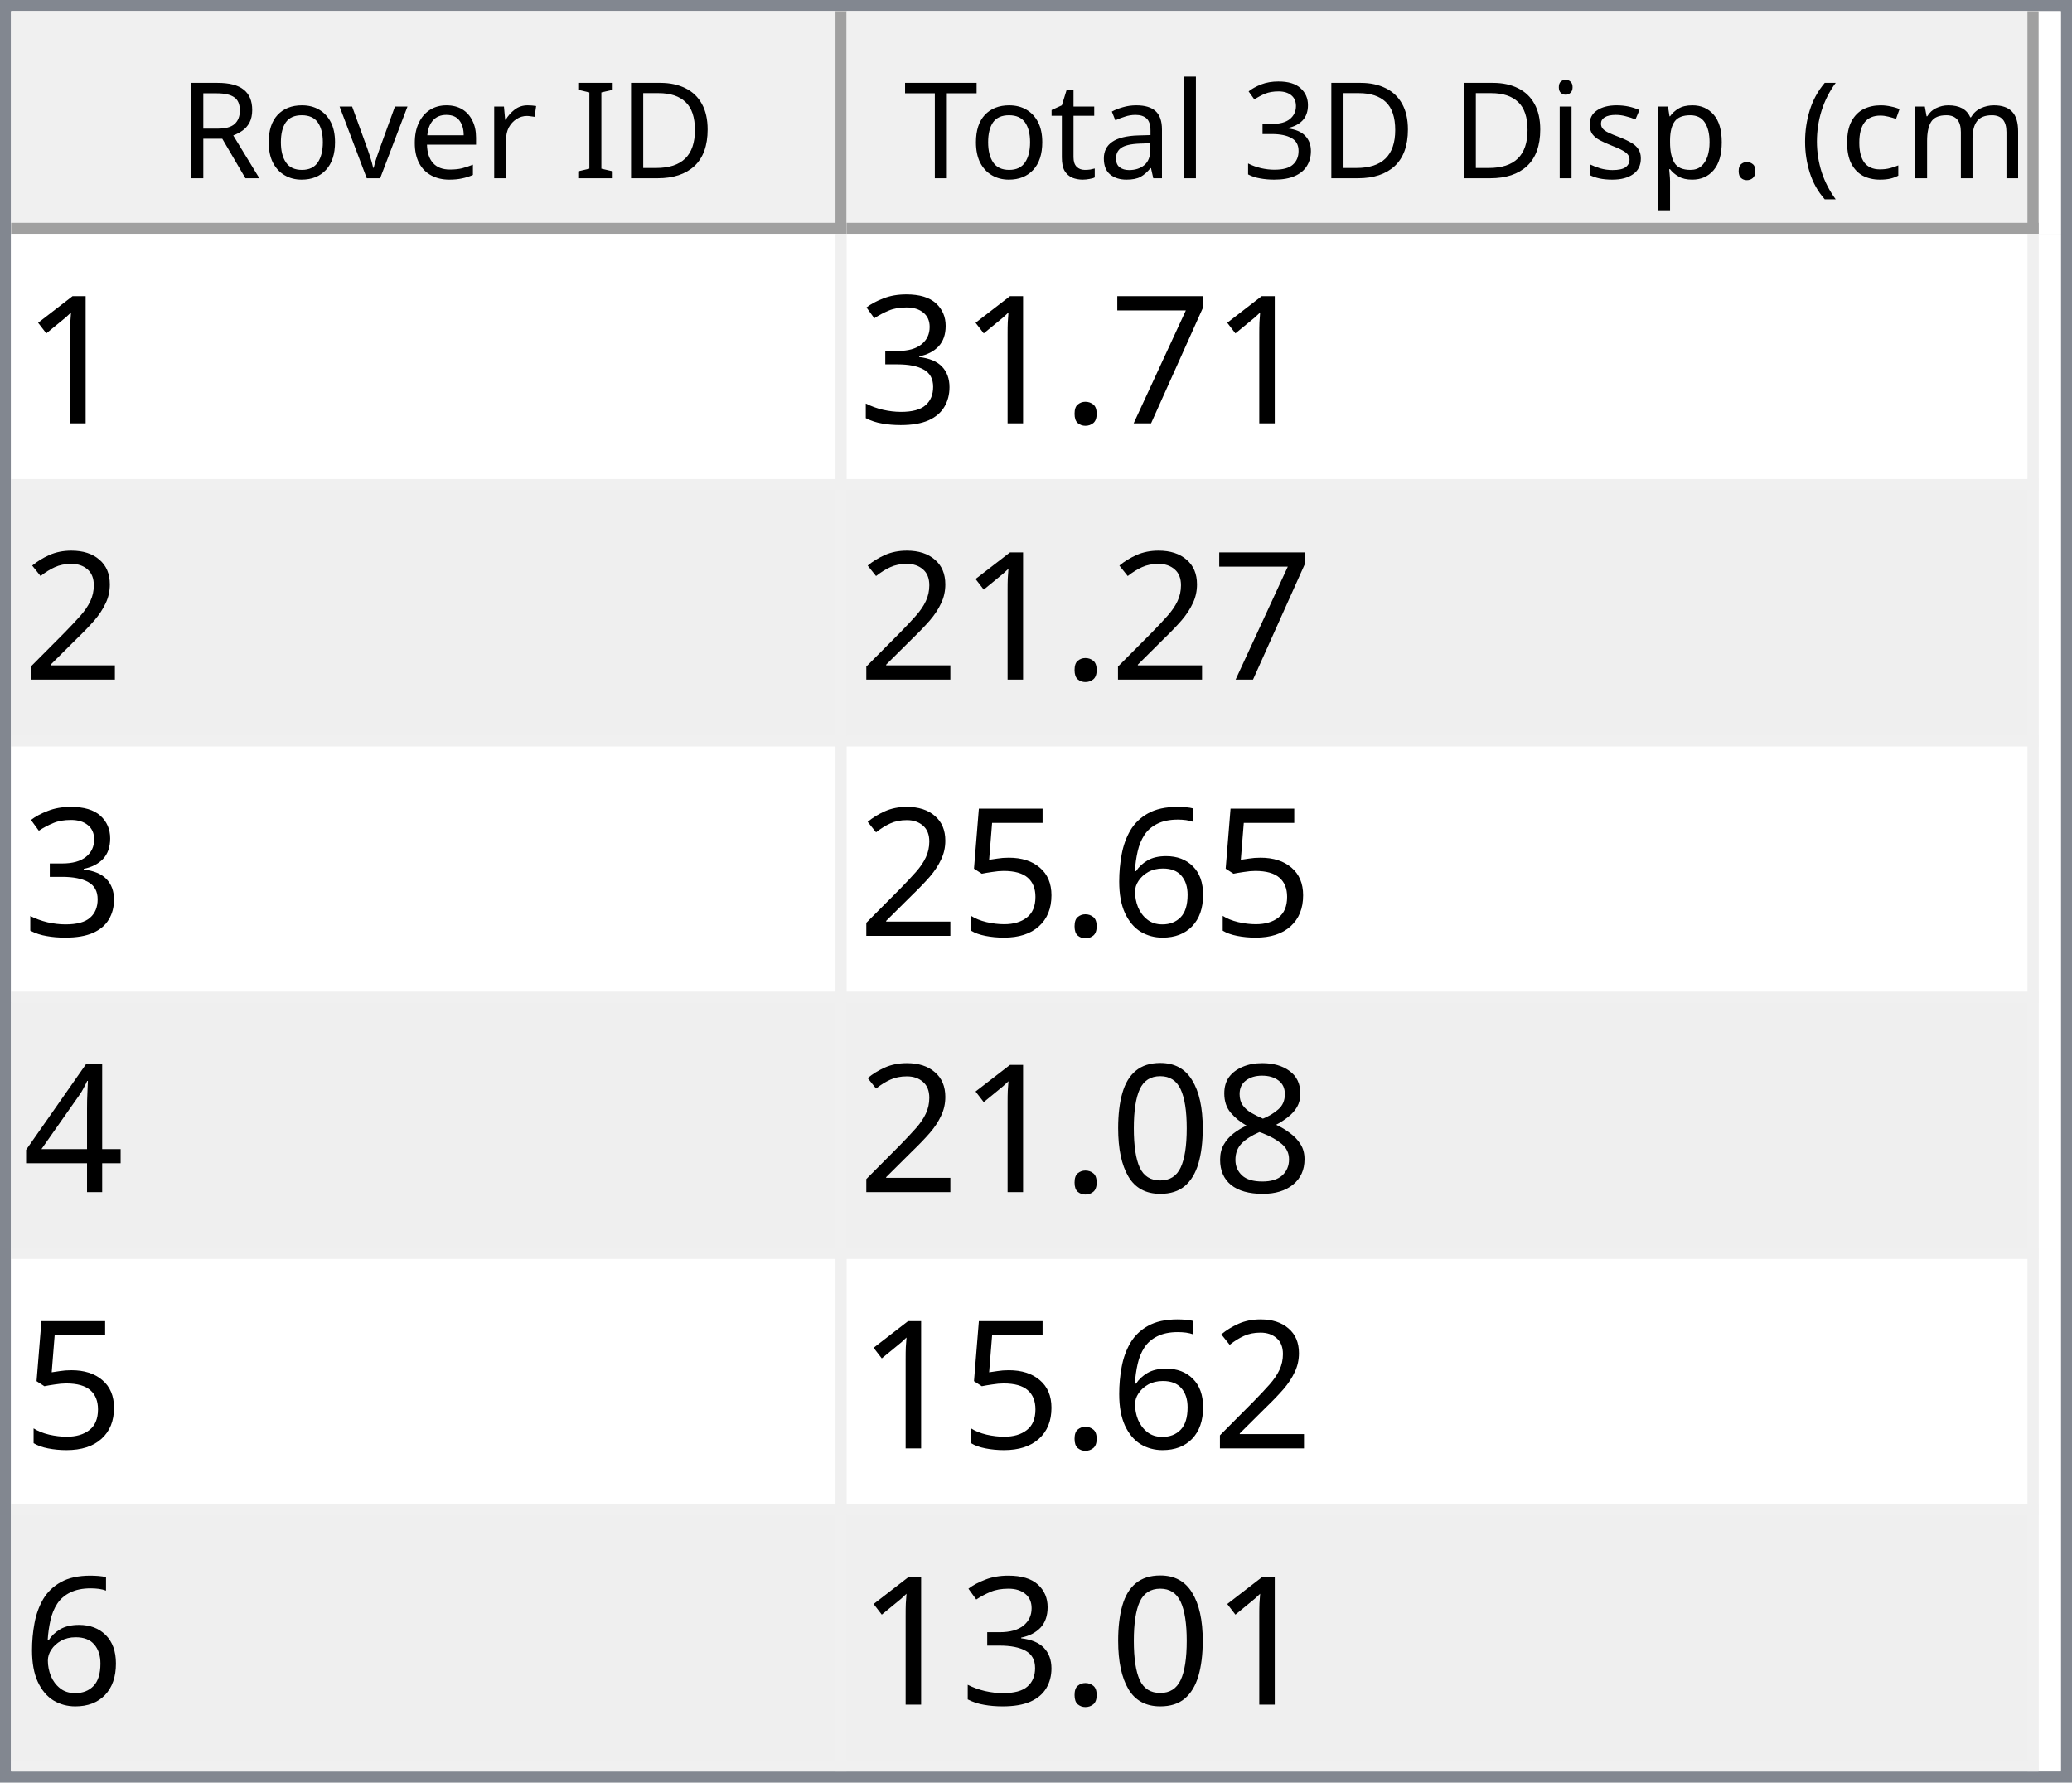
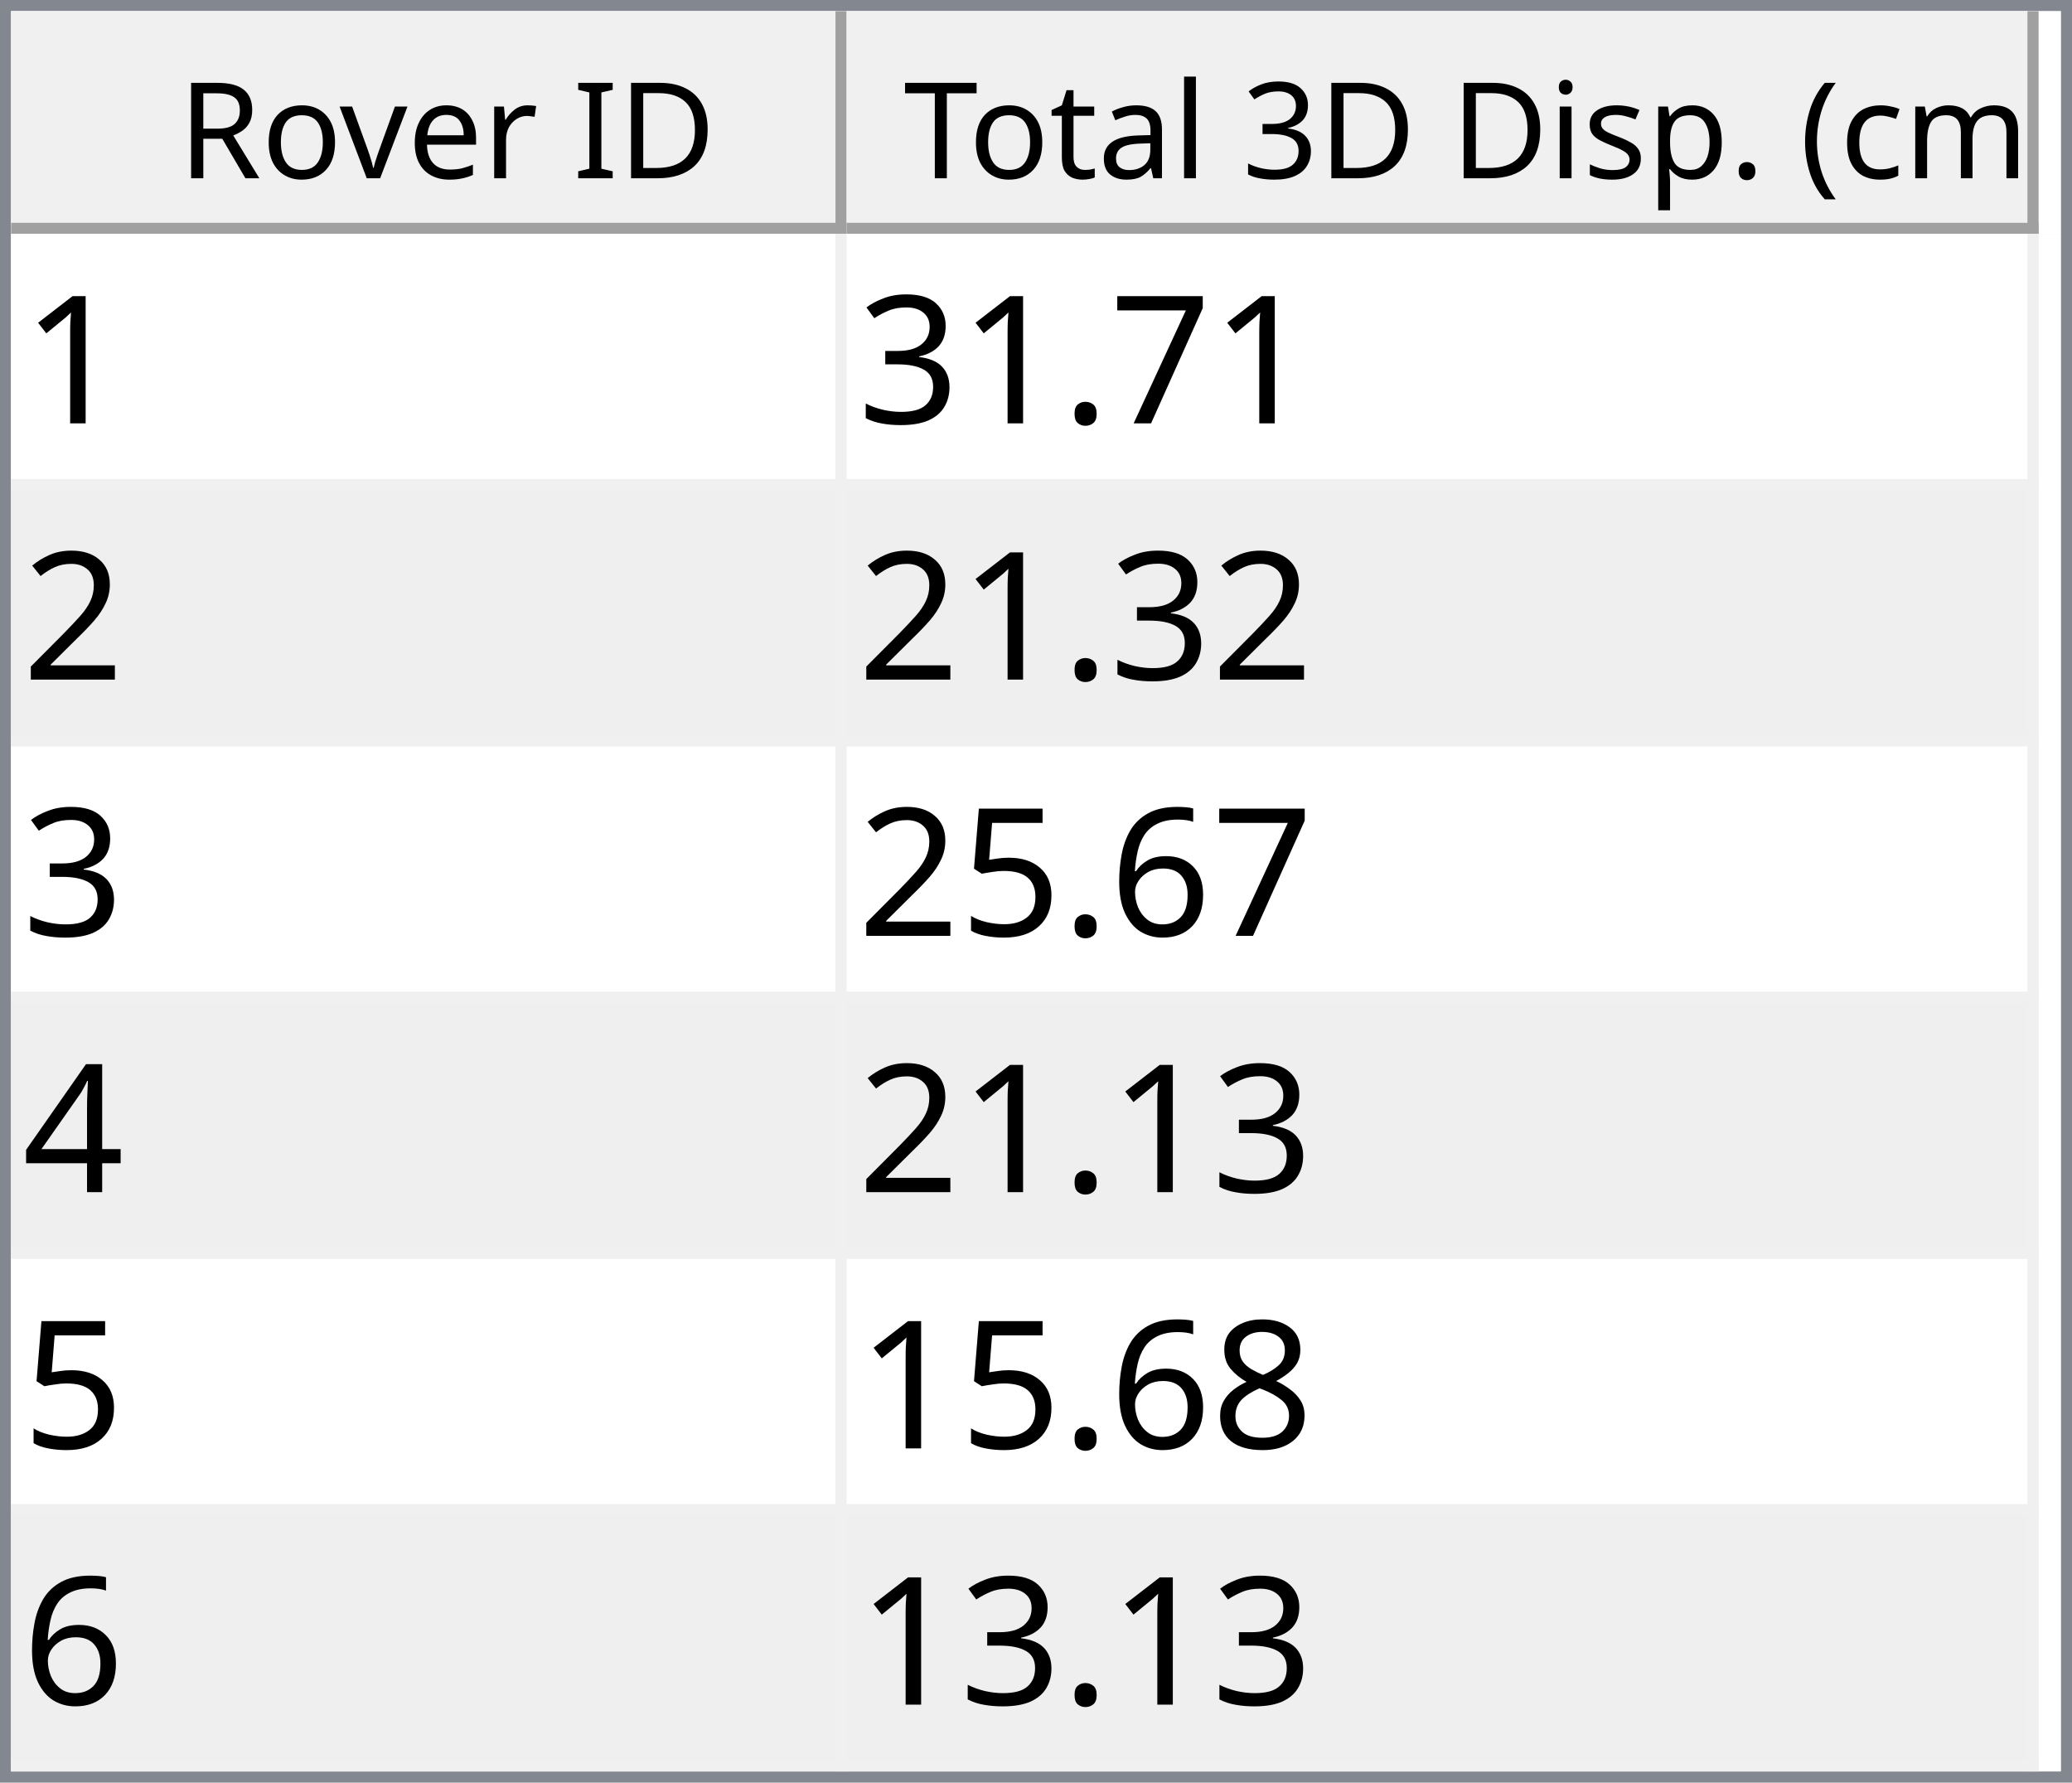
<svg xmlns="http://www.w3.org/2000/svg" style="fill-opacity:1; color-rendering:auto; color-interpolation:auto; text-rendering:auto; stroke:black; stroke-linecap:square; stroke-miterlimit:10; shape-rendering:auto; stroke-opacity:1; fill:black; stroke-dasharray:none; font-weight:normal; stroke-width:1; font-family:'Dialog'; font-style:normal; stroke-linejoin:miter; font-size:12px; stroke-dashoffset:0; image-rendering:auto;" width="186" height="160">
  <defs id="genericDefs" />
  <g>
    <defs id="defs1">
      <clipPath clipPathUnits="userSpaceOnUse" id="clipPath1">
        <path d="M0 0 L186 0 L186 160 L0 160 L0 0 Z" />
      </clipPath>
      <clipPath clipPathUnits="userSpaceOnUse" id="clipPath2">
        <path d="M0 0 L0 160 L186 160 L186 0 Z" />
      </clipPath>
      <clipPath clipPathUnits="userSpaceOnUse" id="clipPath3">
        <path d="M0 0 L0 20 L184 20 L184 0 Z" />
      </clipPath>
      <clipPath clipPathUnits="userSpaceOnUse" id="clipPath4">
        <path d="M0 0 L0 20 L75 20 L75 0 Z" />
      </clipPath>
      <clipPath clipPathUnits="userSpaceOnUse" id="clipPath5">
        <path d="M1 1 L1 19 L74 19 L74 1 Z" />
      </clipPath>
      <clipPath clipPathUnits="userSpaceOnUse" id="clipPath6">
        <path d="M0 0 L0 18 L73 18 L73 0 Z" />
      </clipPath>
      <clipPath clipPathUnits="userSpaceOnUse" id="clipPath7">
        <path d="M-0.5 -0.5 L-0.5 19.5 L74.5 19.5 L74.5 -0.5 Z" />
      </clipPath>
      <clipPath clipPathUnits="userSpaceOnUse" id="clipPath8">
        <path d="M0 0 L0 20 L107 20 L107 0 Z" />
      </clipPath>
      <clipPath clipPathUnits="userSpaceOnUse" id="clipPath9">
        <path d="M1 1 L1 19 L106 19 L106 1 Z" />
      </clipPath>
      <clipPath clipPathUnits="userSpaceOnUse" id="clipPath10">
        <path d="M0 0 L0 18 L105 18 L105 0 Z" />
      </clipPath>
      <clipPath clipPathUnits="userSpaceOnUse" id="clipPath11">
        <path d="M-0.5 -0.5 L-0.5 19.5 L106.5 19.5 L106.5 -0.5 Z" />
      </clipPath>
      <clipPath clipPathUnits="userSpaceOnUse" id="clipPath12">
        <path d="M0 0 L0 138 L184 138 L184 0 Z" />
      </clipPath>
      <clipPath clipPathUnits="userSpaceOnUse" id="clipPath13">
        <path d="M0 0 L0 138 L182 138 L182 0 Z" />
      </clipPath>
      <clipPath clipPathUnits="userSpaceOnUse" id="clipPath14">
        <path d="M-0.5 -0.5 L-0.5 137.5 L181.5 137.5 L181.5 -0.5 Z" />
      </clipPath>
      <clipPath clipPathUnits="userSpaceOnUse" id="clipPath15">
        <path d="M0 0 L0 22 L74 22 L74 0 Z" />
      </clipPath>
      <clipPath clipPathUnits="userSpaceOnUse" id="clipPath16">
        <path d="M0 0 L0 22 L106 22 L106 0 Z" />
      </clipPath>
      <font horiz-adv-x="64.551" id="font1">
        <font-face ascent="107.91" descent="25.098" units-per-em="100" style="font-style:normal; font-family:Segoe UI; font-weight:normal;" />
        <missing-glyph horiz-adv-x="64.551" d="M8.109 0 L8.109 68.266 L56.453 68.266 L56.453 0 L8.109 0 ZM15.328 7.234 L49.219 7.234 L49.219 61.031 L15.328 61.031 L15.328 7.234 Z" />
        <glyph unicode="D" horiz-adv-x="70.117" d="M9.188 0 L9.188 70.016 L28.516 70.016 Q65.531 70.016 65.531 35.891 Q65.531 19.672 55.25 9.836 Q44.969 0 27.734 0 L9.188 0 ZM17.391 62.594 L17.391 7.422 L27.828 7.422 Q41.609 7.422 49.273 14.797 Q56.938 22.172 56.938 35.688 Q56.938 62.594 28.328 62.594 L17.391 62.594 Z" />
        <glyph unicode="I" horiz-adv-x="26.611" d="M17.391 0 L9.188 0 L9.188 70.016 L17.391 70.016 L17.391 0 Z" />
        <glyph unicode=" " horiz-adv-x="27.393" d="" />
        <glyph unicode="r" horiz-adv-x="34.766" d="M34.188 41.891 Q32.078 43.5 28.125 43.5 Q23 43.5 19.555 38.672 Q16.109 33.844 16.109 25.484 L16.109 0 L8.109 0 L8.109 50 L16.109 50 L16.109 39.703 L16.312 39.703 Q18.016 44.969 21.531 47.922 Q25.047 50.875 29.391 50.875 Q32.516 50.875 34.188 50.203 L34.188 41.891 Z" />
        <glyph unicode="e" horiz-adv-x="52.295" d="M48.297 23 L12.984 23 Q13.188 14.656 17.484 10.109 Q21.781 5.562 29.297 5.562 Q37.75 5.562 44.828 11.141 L44.828 3.609 Q38.234 -1.172 27.391 -1.172 Q16.797 -1.172 10.742 5.641 Q4.688 12.453 4.688 24.812 Q4.688 36.469 11.305 43.82 Q17.922 51.172 27.734 51.172 Q37.547 51.172 42.922 44.828 Q48.297 38.484 48.297 27.203 L48.297 23 ZM40.094 29.781 Q40.047 36.719 36.75 40.578 Q33.453 44.438 27.594 44.438 Q21.922 44.438 17.969 40.383 Q14.016 36.328 13.094 29.781 L40.094 29.781 Z" />
        <glyph unicode="v" horiz-adv-x="47.9" d="M47.406 50 L27.484 0 L19.625 0 L0.688 50 L9.469 50 L22.172 13.672 Q23.578 9.672 23.922 6.688 L24.125 6.688 Q24.609 10.453 25.688 13.484 L38.969 50 L47.406 50 Z" />
        <glyph unicode="o" horiz-adv-x="58.594" d="M29 -1.172 Q17.922 -1.172 11.305 5.836 Q4.688 12.844 4.688 24.422 Q4.688 37.016 11.57 44.094 Q18.453 51.172 30.172 51.172 Q41.359 51.172 47.633 44.289 Q53.906 37.406 53.906 25.203 Q53.906 13.234 47.141 6.031 Q40.375 -1.172 29 -1.172 ZM29.594 44.438 Q21.875 44.438 17.383 39.188 Q12.891 33.938 12.891 24.703 Q12.891 15.828 17.43 10.695 Q21.969 5.562 29.594 5.562 Q37.359 5.562 41.531 10.594 Q45.703 15.625 45.703 24.906 Q45.703 34.281 41.531 39.359 Q37.359 44.438 29.594 44.438 Z" />
        <glyph unicode="R" horiz-adv-x="59.814" d="M59.375 0 L49.609 0 L37.891 19.625 Q36.281 22.359 34.766 24.289 Q33.25 26.219 31.664 27.438 Q30.078 28.656 28.25 29.219 Q26.422 29.781 24.125 29.781 L17.391 29.781 L17.391 0 L9.188 0 L9.188 70.016 L30.078 70.016 Q34.672 70.016 38.555 68.867 Q42.438 67.719 45.289 65.375 Q48.141 63.031 49.758 59.547 Q51.375 56.062 51.375 51.375 Q51.375 47.703 50.273 44.656 Q49.172 41.609 47.148 39.211 Q45.125 36.812 42.266 35.133 Q39.406 33.453 35.844 32.516 L35.844 32.328 Q37.594 31.547 38.891 30.547 Q40.188 29.547 41.359 28.18 Q42.531 26.812 43.68 25.078 Q44.828 23.344 46.234 21.047 L59.375 0 ZM17.391 62.594 L17.391 37.203 L28.516 37.203 Q31.594 37.203 34.203 38.133 Q36.812 39.062 38.719 40.797 Q40.625 42.531 41.703 45.047 Q42.781 47.562 42.781 50.688 Q42.781 56.297 39.141 59.445 Q35.5 62.594 28.609 62.594 L17.391 62.594 Z" />
        <glyph unicode=")" horiz-adv-x="30.176" d="M8.297 -15.922 L1.172 -15.922 Q16.406 2.344 16.406 26.812 Q16.406 51.469 1.078 70.016 L8.297 70.016 Q23.531 52.156 23.531 26.703 Q23.531 1.375 8.297 -15.922 Z" />
        <glyph unicode="m" horiz-adv-x="86.133" d="M79.109 0 L71.094 0 L71.094 28.719 Q71.094 37.016 68.531 40.727 Q65.969 44.438 59.906 44.438 Q54.781 44.438 51.195 39.75 Q47.609 35.062 47.609 28.516 L47.609 0 L39.594 0 L39.594 29.688 Q39.594 44.438 28.219 44.438 Q22.953 44.438 19.531 40.016 Q16.109 35.594 16.109 28.516 L16.109 0 L8.109 0 L8.109 50 L16.109 50 L16.109 42.094 L16.312 42.094 Q21.625 51.172 31.844 51.172 Q36.969 51.172 40.773 48.312 Q44.578 45.453 46 40.828 Q51.562 51.172 62.594 51.172 Q79.109 51.172 79.109 30.812 L79.109 0 Z" />
        <glyph unicode="c" horiz-adv-x="46.191" d="M42.188 2.297 Q36.422 -1.172 28.516 -1.172 Q17.828 -1.172 11.258 5.789 Q4.688 12.75 4.688 23.828 Q4.688 36.188 11.766 43.68 Q18.844 51.172 30.672 51.172 Q37.25 51.172 42.281 48.734 L42.281 40.531 Q36.719 44.438 30.375 44.438 Q22.703 44.438 17.797 38.945 Q12.891 33.453 12.891 24.516 Q12.891 15.719 17.508 10.641 Q22.125 5.562 29.891 5.562 Q36.422 5.562 42.188 9.906 L42.188 2.297 Z" />
        <glyph unicode="(" horiz-adv-x="30.176" d="M29.109 -15.922 L21.969 -15.922 Q6.844 1.375 6.844 26.703 Q6.844 52.156 21.969 70.016 L29.203 70.016 Q13.875 51.469 13.875 26.812 Q13.875 2.344 29.109 -15.922 Z" />
        <glyph unicode="." horiz-adv-x="21.68" d="M10.891 -1.078 Q8.641 -1.078 7.055 0.539 Q5.469 2.156 5.469 4.391 Q5.469 6.641 7.055 8.273 Q8.641 9.906 10.891 9.906 Q13.188 9.906 14.797 8.273 Q16.406 6.641 16.406 4.391 Q16.406 2.156 14.797 0.539 Q13.188 -1.078 10.891 -1.078 Z" />
        <glyph unicode="p" horiz-adv-x="58.789" d="M16.312 7.234 L16.109 7.234 L16.109 -23 L8.109 -23 L8.109 50 L16.109 50 L16.109 41.219 L16.312 41.219 Q22.219 51.172 33.594 51.172 Q43.266 51.172 48.688 44.461 Q54.109 37.75 54.109 26.469 Q54.109 13.922 48 6.375 Q41.891 -1.172 31.297 -1.172 Q21.578 -1.172 16.312 7.234 ZM16.109 27.391 L16.109 20.406 Q16.109 14.203 20.141 9.883 Q24.172 5.562 30.375 5.562 Q37.641 5.562 41.773 11.133 Q45.906 16.703 45.906 26.609 Q45.906 34.969 42.047 39.703 Q38.188 44.438 31.594 44.438 Q24.609 44.438 20.359 39.578 Q16.109 34.719 16.109 27.391 Z" />
        <glyph unicode="s" horiz-adv-x="42.432" d="M5.078 1.812 L5.078 10.406 Q11.625 5.562 19.484 5.562 Q30.031 5.562 30.031 12.594 Q30.031 14.594 29.125 15.992 Q28.219 17.391 26.68 18.461 Q25.141 19.531 23.07 20.383 Q21 21.234 18.609 22.172 Q15.281 23.484 12.766 24.828 Q10.25 26.172 8.57 27.859 Q6.891 29.547 6.031 31.695 Q5.172 33.844 5.172 36.719 Q5.172 40.234 6.789 42.945 Q8.406 45.656 11.086 47.484 Q13.766 49.312 17.211 50.242 Q20.656 51.172 24.312 51.172 Q30.812 51.172 35.938 48.922 L35.938 40.828 Q30.422 44.438 23.25 44.438 Q21 44.438 19.195 43.922 Q17.391 43.406 16.094 42.477 Q14.797 41.547 14.086 40.258 Q13.375 38.969 13.375 37.406 Q13.375 35.453 14.086 34.133 Q14.797 32.812 16.164 31.789 Q17.531 30.766 19.484 29.938 Q21.438 29.109 23.922 28.125 Q27.25 26.859 29.883 25.516 Q32.516 24.172 34.375 22.484 Q36.234 20.797 37.234 18.602 Q38.234 16.406 38.234 13.375 Q38.234 9.672 36.602 6.938 Q34.969 4.203 32.234 2.398 Q29.5 0.594 25.93 -0.289 Q22.359 -1.172 18.453 -1.172 Q10.75 -1.172 5.078 1.812 Z" />
        <glyph unicode="i" horiz-adv-x="24.219" d="M12.203 62.703 Q10.062 62.703 8.547 64.164 Q7.031 65.625 7.031 67.875 Q7.031 70.125 8.547 71.609 Q10.062 73.094 12.203 73.094 Q14.406 73.094 15.945 71.609 Q17.484 70.125 17.484 67.875 Q17.484 65.719 15.945 64.211 Q14.406 62.703 12.203 62.703 ZM16.109 0 L8.109 0 L8.109 50 L16.109 50 L16.109 0 Z" />
        <glyph unicode="3" horiz-adv-x="53.906" d="M46.531 19.828 Q46.531 15.094 44.75 11.211 Q42.969 7.328 39.719 4.57 Q36.469 1.812 31.93 0.297 Q27.391 -1.219 21.922 -1.219 Q11.922 -1.219 6 2.594 L6 11.188 Q13.094 5.609 22.219 5.609 Q25.875 5.609 28.828 6.539 Q31.781 7.469 33.906 9.227 Q36.031 10.984 37.18 13.477 Q38.328 15.969 38.328 19.094 Q38.328 32.812 18.797 32.812 L12.984 32.812 L12.984 39.594 L18.5 39.594 Q35.797 39.594 35.797 52.484 Q35.797 64.406 22.609 64.406 Q15.188 64.406 8.688 59.422 L8.688 67.188 Q15.375 71.188 24.609 71.188 Q29 71.188 32.57 69.969 Q36.141 68.75 38.68 66.555 Q41.219 64.359 42.609 61.281 Q44 58.203 44 54.5 Q44 40.672 30.031 36.719 L30.031 36.531 Q33.594 36.141 36.625 34.797 Q39.656 33.453 41.852 31.305 Q44.047 29.156 45.289 26.25 Q46.531 23.344 46.531 19.828 Z" />
        <glyph unicode="l" horiz-adv-x="24.219" d="M16.109 0 L8.109 0 L8.109 74.031 L16.109 74.031 L16.109 0 Z" />
        <glyph unicode="a" horiz-adv-x="50.879" d="M43.891 0 L35.891 0 L35.891 7.812 L35.688 7.812 Q30.469 -1.172 20.312 -1.172 Q12.844 -1.172 8.617 2.781 Q4.391 6.734 4.391 13.281 Q4.391 27.297 20.906 29.594 L35.891 31.688 Q35.891 44.438 25.594 44.438 Q16.547 44.438 9.281 38.281 L9.281 46.484 Q16.656 51.172 26.266 51.172 Q43.891 51.172 43.891 32.516 L43.891 0 ZM35.891 25.297 L23.828 23.641 Q18.266 22.859 15.43 20.875 Q12.594 18.891 12.594 13.875 Q12.594 10.203 15.211 7.883 Q17.828 5.562 22.172 5.562 Q28.125 5.562 32.008 9.742 Q35.891 13.922 35.891 20.312 L35.891 25.297 Z" />
        <glyph unicode="t" horiz-adv-x="33.887" d="M31.297 0.484 Q28.469 -1.078 23.828 -1.078 Q10.688 -1.078 10.688 13.578 L10.688 43.172 L2.094 43.172 L2.094 50 L10.688 50 L10.688 62.203 L18.703 64.797 L18.703 50 L31.297 50 L31.297 43.172 L18.703 43.172 L18.703 14.984 Q18.703 9.969 20.414 7.82 Q22.125 5.672 26.078 5.672 Q29.109 5.672 31.297 7.328 L31.297 0.484 Z" />
        <glyph unicode="T" horiz-adv-x="52.393" d="M50.594 62.594 L30.375 62.594 L30.375 0 L22.172 0 L22.172 62.594 L2 62.594 L2 70.016 L50.594 70.016 L50.594 62.594 Z" />
      </font>
      <font horiz-adv-x="75.0" id="font2">
        <font-face ascent="100.537" descent="21.973" units-per-em="100" style="font-style:normal; font-family:sans-serif; font-weight:normal;" />
        <missing-glyph horiz-adv-x="75.0" d="M12.5 0 L12.5 62.5 L62.5 62.5 L62.5 0 L12.5 0 ZM14.062 1.562 L60.938 1.562 L60.938 60.938 L14.062 60.938 L14.062 1.562 Z" />
        <glyph unicode="1" horiz-adv-x="55.615" d="M37.25 0 L28.469 0 L28.469 56 Q25.297 52.984 20.141 49.953 Q14.984 46.922 10.891 45.406 L10.891 53.906 Q18.266 57.375 23.781 62.305 Q29.297 67.234 31.594 71.875 L37.25 71.875 L37.25 0 Z" />
        <glyph unicode="7" horiz-adv-x="55.615" d="M4.734 62.203 L4.734 70.656 L51.078 70.656 L51.078 63.812 Q44.234 56.547 37.523 44.484 Q30.812 32.422 27.156 19.672 Q24.516 10.688 23.781 0 L14.75 0 Q14.891 8.453 18.062 20.414 Q21.234 32.375 27.172 43.484 Q33.109 54.594 39.797 62.203 L4.734 62.203 Z" />
        <glyph unicode="." horiz-adv-x="27.783" d="M9.078 0 L9.078 10.016 L19.094 10.016 L19.094 0 L9.078 0 Z" />
        <glyph unicode="3" horiz-adv-x="55.615" d="M4.203 18.891 L12.984 20.062 Q14.5 12.594 18.141 9.297 Q21.781 6 27 6 Q33.203 6 37.477 10.297 Q41.75 14.594 41.75 20.953 Q41.75 27 37.797 30.93 Q33.844 34.859 27.734 34.859 Q25.25 34.859 21.531 33.891 L22.516 41.609 Q23.391 41.5 23.922 41.5 Q29.547 41.5 34.039 44.43 Q38.531 47.359 38.531 53.469 Q38.531 58.297 35.258 61.477 Q31.984 64.656 26.812 64.656 Q21.688 64.656 18.266 61.43 Q14.844 58.203 13.875 51.766 L5.078 53.328 Q6.688 62.156 12.398 67.016 Q18.109 71.875 26.609 71.875 Q32.469 71.875 37.398 69.359 Q42.328 66.844 44.945 62.5 Q47.562 58.156 47.562 53.266 Q47.562 48.641 45.07 44.828 Q42.578 41.016 37.703 38.766 Q44.047 37.312 47.562 32.695 Q51.078 28.078 51.078 21.141 Q51.078 11.766 44.242 5.25 Q37.406 -1.266 26.953 -1.266 Q17.531 -1.266 11.305 4.352 Q5.078 9.969 4.203 18.891 Z" />
        <glyph unicode="2" horiz-adv-x="55.615" d="M50.344 8.453 L50.344 0 L3.031 0 Q2.938 3.172 4.047 6.109 Q5.859 10.938 9.836 15.625 Q13.812 20.312 21.344 26.469 Q33.016 36.031 37.117 41.625 Q41.219 47.219 41.219 52.203 Q41.219 57.422 37.477 61.008 Q33.734 64.594 27.734 64.594 Q21.391 64.594 17.578 60.789 Q13.766 56.984 13.719 50.25 L4.688 51.172 Q5.609 61.281 11.664 66.578 Q17.719 71.875 27.938 71.875 Q38.234 71.875 44.242 66.164 Q50.25 60.453 50.25 52 Q50.25 47.703 48.492 43.555 Q46.734 39.406 42.656 34.812 Q38.578 30.219 29.109 22.219 Q21.188 15.578 18.945 13.211 Q16.703 10.844 15.234 8.453 L50.344 8.453 Z" />
        <glyph unicode="6" horiz-adv-x="55.615" d="M49.75 54.047 L41.016 53.375 Q39.844 58.547 37.703 60.891 Q34.125 64.656 28.906 64.656 Q24.703 64.656 21.531 62.312 Q17.391 59.281 14.992 53.469 Q12.594 47.656 12.5 36.922 Q15.672 41.75 20.266 44.094 Q24.859 46.438 29.891 46.438 Q38.672 46.438 44.852 39.969 Q51.031 33.5 51.031 23.25 Q51.031 16.5 48.125 10.719 Q45.219 4.938 40.141 1.859 Q35.062 -1.219 28.609 -1.219 Q17.625 -1.219 10.695 6.859 Q3.766 14.938 3.766 33.5 Q3.766 54.25 11.422 63.672 Q18.109 71.875 29.438 71.875 Q37.891 71.875 43.289 67.141 Q48.688 62.406 49.75 54.047 ZM13.875 23.188 Q13.875 18.656 15.797 14.508 Q17.719 10.359 21.188 8.18 Q24.656 6 28.469 6 Q34.031 6 38.039 10.492 Q42.047 14.984 42.047 22.703 Q42.047 30.125 38.086 34.398 Q34.125 38.672 28.125 38.672 Q22.172 38.672 18.023 34.398 Q13.875 30.125 13.875 23.188 Z" />
        <glyph unicode="5" horiz-adv-x="55.615" d="M4.156 18.75 L13.375 19.531 Q14.406 12.797 18.141 9.398 Q21.875 6 27.156 6 Q33.5 6 37.891 10.789 Q42.281 15.578 42.281 23.484 Q42.281 31 38.062 35.352 Q33.844 39.703 27 39.703 Q22.75 39.703 19.336 37.773 Q15.922 35.844 13.969 32.766 L5.719 33.844 L12.641 70.609 L48.25 70.609 L48.25 62.203 L19.672 62.203 L15.828 42.969 Q22.266 47.469 29.344 47.469 Q38.719 47.469 45.164 40.969 Q51.609 34.469 51.609 24.266 Q51.609 14.547 45.953 7.469 Q39.062 -1.219 27.156 -1.219 Q17.391 -1.219 11.211 4.25 Q5.031 9.719 4.156 18.75 Z" />
        <glyph unicode="4" horiz-adv-x="55.615" d="M32.328 0 L32.328 17.141 L1.266 17.141 L1.266 25.203 L33.938 71.578 L41.109 71.578 L41.109 25.203 L50.781 25.203 L50.781 17.141 L41.109 17.141 L41.109 0 L32.328 0 ZM32.328 25.203 L32.328 57.469 L9.906 25.203 L32.328 25.203 Z" />
        <glyph unicode="8" horiz-adv-x="55.615" d="M17.672 38.812 Q12.203 40.828 9.57 44.539 Q6.938 48.25 6.938 53.422 Q6.938 61.234 12.555 66.555 Q18.172 71.875 27.484 71.875 Q36.859 71.875 42.578 66.43 Q48.297 60.984 48.297 53.172 Q48.297 48.188 45.68 44.508 Q43.062 40.828 37.75 38.812 Q44.344 36.672 47.781 31.883 Q51.219 27.094 51.219 20.453 Q51.219 11.281 44.727 5.031 Q38.234 -1.219 27.641 -1.219 Q17.047 -1.219 10.547 5.055 Q4.047 11.328 4.047 20.703 Q4.047 27.688 7.594 32.398 Q11.141 37.109 17.672 38.812 ZM15.922 53.719 Q15.922 48.641 19.195 45.414 Q22.469 42.188 27.688 42.188 Q32.766 42.188 36.016 45.383 Q39.266 48.578 39.266 53.219 Q39.266 58.062 35.914 61.359 Q32.562 64.656 27.594 64.656 Q22.562 64.656 19.242 61.43 Q15.922 58.203 15.922 53.719 ZM13.094 20.656 Q13.094 16.891 14.875 13.375 Q16.656 9.859 20.172 7.93 Q23.688 6 27.734 6 Q34.031 6 38.133 10.055 Q42.234 14.109 42.234 20.359 Q42.234 26.703 38.016 30.859 Q33.797 35.016 27.438 35.016 Q21.234 35.016 17.164 30.914 Q13.094 26.812 13.094 20.656 Z" />
-         <glyph unicode="0" horiz-adv-x="55.615" d="M4.156 35.297 Q4.156 48 6.766 55.742 Q9.375 63.484 14.523 67.68 Q19.672 71.875 27.484 71.875 Q33.25 71.875 37.594 69.555 Q41.938 67.234 44.773 62.867 Q47.609 58.5 49.219 52.227 Q50.828 45.953 50.828 35.297 Q50.828 22.703 48.242 14.969 Q45.656 7.234 40.508 3.008 Q35.359 -1.219 27.484 -1.219 Q17.141 -1.219 11.234 6.203 Q4.156 15.141 4.156 35.297 ZM13.188 35.297 Q13.188 17.672 17.312 11.836 Q21.438 6 27.484 6 Q33.547 6 37.672 11.859 Q41.797 17.719 41.797 35.297 Q41.797 52.984 37.672 58.789 Q33.547 64.594 27.391 64.594 Q21.344 64.594 17.719 59.469 Q13.188 52.938 13.188 35.297 Z" />
      </font>
    </defs>
    <g style="fill:white; stroke:white;">
      <rect x="0" y="0" width="186" style="clip-path:url(#clipPath1); stroke:none;" height="160" />
    </g>
    <g style="fill:white; text-rendering:optimizeSpeed; color-rendering:optimizeSpeed; image-rendering:optimizeSpeed; shape-rendering:crispEdges; stroke:white; color-interpolation:sRGB;">
      <rect x="0" width="186" height="160" y="0" style="stroke:none;" />
      <path style="stroke:none;" d="M0 160 L186 160 L186 0 L0 0 Z" />
    </g>
    <g style="fill:rgb(240,240,240); font-family:'Segoe UI'; stroke:rgb(240,240,240);">
      <rect x="0" y="0" width="186" style="clip-path:url(#clipPath2); stroke:none;" height="160" />
    </g>
    <g style="fill:rgb(130,135,144); font-family:'Segoe UI'; stroke:rgb(130,135,144);">
      <path d="M0 0 L186 0 L186 160 L0 160 L0 0 ZM1 1 L185 1 L185 159 L1 159 L1 1 Z" style="fill-rule:evenodd; clip-path:url(#clipPath2); stroke:none;" />
    </g>
    <g style="fill:white; font-family:'Segoe UI'; stroke:white;" transform="translate(1,1)">
      <rect x="0" y="0" width="184" style="clip-path:url(#clipPath3); stroke:none;" height="20" />
    </g>
    <g style="fill:rgb(240,240,240); font-family:'Segoe UI'; stroke:rgb(240,240,240);" transform="translate(1,1)">
      <rect x="0" y="0" width="75" style="clip-path:url(#clipPath4); stroke:none;" height="20" />
    </g>
    <g style="font-family:'Segoe UI';" transform="translate(2,2)">
      <text x="14" xml:space="preserve" y="14" style="clip-path:url(#clipPath6); stroke:none;">Rover ID</text>
    </g>
    <g style="fill:rgb(160,160,160); font-family:'Segoe UI'; stroke:rgb(160,160,160); stroke-linejoin:bevel;" transform="translate(1.5,1.5)">
      <line x1="74" x2="74" y1="0" style="fill:none; clip-path:url(#clipPath7);" y2="19" />
    </g>
    <g style="fill:rgb(160,160,160); font-family:'Segoe UI'; stroke:rgb(160,160,160); stroke-linejoin:bevel;" transform="matrix(1,0,0,1,1,1) translate(0.5,0.5)">
      <line x1="0" x2="74" y1="19" style="fill:none; clip-path:url(#clipPath7);" y2="19" />
    </g>
    <g style="fill:rgb(240,240,240); font-family:'Segoe UI'; stroke:rgb(240,240,240);" transform="translate(76,1)">
      <rect x="0" y="0" width="107" style="clip-path:url(#clipPath8); stroke:none;" height="20" />
    </g>
    <g style="font-family:'Segoe UI';" transform="translate(77,2)">
      <text x="1" xml:space="preserve" y="14" style="clip-path:url(#clipPath10); stroke:none;"> Total 3D Disp. (cm)</text>
    </g>
    <g style="fill:rgb(160,160,160); font-family:'Segoe UI'; stroke:rgb(160,160,160); stroke-linejoin:bevel;" transform="translate(76.5,1.5)">
      <line x1="106" x2="106" y1="0" style="fill:none; clip-path:url(#clipPath11);" y2="19" />
    </g>
    <g style="fill:rgb(160,160,160); font-family:'Segoe UI'; stroke:rgb(160,160,160); stroke-linejoin:bevel;" transform="matrix(1,0,0,1,76,1) translate(0.5,0.5)">
      <line x1="0" x2="106" y1="19" style="fill:none; clip-path:url(#clipPath11);" y2="19" />
    </g>
    <g style="fill:white; font-family:'Segoe UI'; stroke:white;" transform="translate(1,21)">
      <rect x="0" y="0" width="184" style="clip-path:url(#clipPath12); stroke:none;" height="138" />
    </g>
    <g style="fill:rgb(240,240,240); font-size:16px; font-family:sans-serif; stroke:rgb(240,240,240);" transform="translate(1,21)">
      <rect x="0" y="0" width="182" style="clip-path:url(#clipPath13); stroke:none;" height="138" />
      <line transform="translate(0.5,0.5)" x1="0" x2="181" y1="22" style="clip-path:url(#clipPath14); fill:none; stroke-linejoin:bevel;" y2="22" />
    </g>
    <g transform="matrix(1,0,0,1,1,21) translate(0.5,0.5)" style="fill:rgb(240,240,240); font-size:16px; font-family:sans-serif; stroke:rgb(240,240,240); stroke-linejoin:bevel;">
      <line x1="0" x2="181" y1="45" style="fill:none; clip-path:url(#clipPath14);" y2="45" />
    </g>
    <g transform="matrix(1,0,0,1,1,21) translate(0.5,0.5)" style="fill:rgb(240,240,240); font-size:16px; font-family:sans-serif; stroke:rgb(240,240,240); stroke-linejoin:bevel;">
      <line x1="0" x2="181" y1="68" style="fill:none; clip-path:url(#clipPath14);" y2="68" />
    </g>
    <g transform="matrix(1,0,0,1,1,21) translate(0.5,0.5)" style="fill:rgb(240,240,240); font-size:16px; font-family:sans-serif; stroke:rgb(240,240,240); stroke-linejoin:bevel;">
      <line x1="0" x2="181" y1="91" style="fill:none; clip-path:url(#clipPath14);" y2="91" />
    </g>
    <g transform="matrix(1,0,0,1,1,21) translate(0.5,0.5)" style="fill:rgb(240,240,240); font-size:16px; font-family:sans-serif; stroke:rgb(240,240,240); stroke-linejoin:bevel;">
      <line x1="0" x2="181" y1="114" style="fill:none; clip-path:url(#clipPath14);" y2="114" />
    </g>
    <g transform="matrix(1,0,0,1,1,21) translate(0.5,0.5)" style="fill:rgb(240,240,240); font-size:16px; font-family:sans-serif; stroke:rgb(240,240,240); stroke-linejoin:bevel;">
      <line x1="0" x2="181" y1="137" style="fill:none; clip-path:url(#clipPath14);" y2="137" />
    </g>
    <g transform="matrix(1,0,0,1,1,21) translate(0.5,0.5)" style="fill:rgb(240,240,240); font-size:16px; font-family:sans-serif; stroke:rgb(240,240,240); stroke-linejoin:bevel;">
      <line x1="74" x2="74" y1="0" style="fill:none; clip-path:url(#clipPath14);" y2="137" />
    </g>
    <g transform="matrix(1,0,0,1,1,21) translate(0.5,0.5)" style="fill:rgb(240,240,240); font-size:16px; font-family:sans-serif; stroke:rgb(240,240,240); stroke-linejoin:bevel;">
      <line x1="181" x2="181" y1="0" style="fill:none; clip-path:url(#clipPath14);" y2="137" />
    </g>
    <g style="fill:white; font-size:16px; font-family:sans-serif; stroke:white;" transform="matrix(1,0,0,1,1,21)">
      <rect x="0" y="0" width="74" style="clip-path:url(#clipPath15); stroke:none;" height="22" />
      <text x="1" y="17" style="fill:black; clip-path:url(#clipPath15); stroke:none;" xml:space="preserve">1</text>
    </g>
    <g style="fill:white; font-size:16px; font-family:sans-serif; stroke:white;" transform="matrix(1,0,0,1,1,21) translate(75,0)">
      <rect x="0" y="0" width="106" style="clip-path:url(#clipPath16); stroke:none;" height="22" />
      <text x="1" y="17" style="fill:black; clip-path:url(#clipPath16); stroke:none;" xml:space="preserve">31.71</text>
    </g>
    <g style="fill:rgb(239,239,239); font-size:16px; font-family:sans-serif; stroke:rgb(239,239,239);" transform="matrix(1,0,0,1,1,21) translate(0,23)">
      <rect x="0" y="0" width="74" style="clip-path:url(#clipPath15); stroke:none;" height="22" />
      <text x="1" y="17" style="fill:black; clip-path:url(#clipPath15); stroke:none;" xml:space="preserve">2</text>
    </g>
    <g style="fill:rgb(239,239,239); font-size:16px; font-family:sans-serif; stroke:rgb(239,239,239);" transform="matrix(1,0,0,1,1,21) translate(75,23)">
      <rect x="0" y="0" width="106" style="clip-path:url(#clipPath16); stroke:none;" height="22" />
-       <text x="1" y="17" style="fill:black; clip-path:url(#clipPath16); stroke:none;" xml:space="preserve">21.27</text>
+       <text x="1" y="17" style="fill:black; clip-path:url(#clipPath16); stroke:none;" xml:space="preserve">21.32</text>
    </g>
    <g style="fill:white; font-size:16px; font-family:sans-serif; stroke:white;" transform="matrix(1,0,0,1,1,21) translate(0,46)">
      <rect x="0" y="0" width="74" style="clip-path:url(#clipPath15); stroke:none;" height="22" />
      <text x="1" y="17" style="fill:black; clip-path:url(#clipPath15); stroke:none;" xml:space="preserve">3</text>
    </g>
    <g style="fill:white; font-size:16px; font-family:sans-serif; stroke:white;" transform="matrix(1,0,0,1,1,21) translate(75,46)">
      <rect x="0" y="0" width="106" style="clip-path:url(#clipPath16); stroke:none;" height="22" />
-       <text x="1" y="17" style="fill:black; clip-path:url(#clipPath16); stroke:none;" xml:space="preserve">25.65</text>
+       <text x="1" y="17" style="fill:black; clip-path:url(#clipPath16); stroke:none;" xml:space="preserve">25.67</text>
    </g>
    <g style="fill:rgb(239,239,239); font-size:16px; font-family:sans-serif; stroke:rgb(239,239,239);" transform="matrix(1,0,0,1,1,21) translate(0,69)">
      <rect x="0" y="0" width="74" style="clip-path:url(#clipPath15); stroke:none;" height="22" />
      <text x="1" y="17" style="fill:black; clip-path:url(#clipPath15); stroke:none;" xml:space="preserve">4</text>
    </g>
    <g style="fill:rgb(239,239,239); font-size:16px; font-family:sans-serif; stroke:rgb(239,239,239);" transform="matrix(1,0,0,1,1,21) translate(75,69)">
      <rect x="0" y="0" width="106" style="clip-path:url(#clipPath16); stroke:none;" height="22" />
-       <text x="1" y="17" style="fill:black; clip-path:url(#clipPath16); stroke:none;" xml:space="preserve">21.08</text>
+       <text x="1" y="17" style="fill:black; clip-path:url(#clipPath16); stroke:none;" xml:space="preserve">21.13</text>
    </g>
    <g style="fill:white; font-size:16px; font-family:sans-serif; stroke:white;" transform="matrix(1,0,0,1,1,21) translate(0,92)">
      <rect x="0" y="0" width="74" style="clip-path:url(#clipPath15); stroke:none;" height="22" />
      <text x="1" y="17" style="fill:black; clip-path:url(#clipPath15); stroke:none;" xml:space="preserve">5</text>
    </g>
    <g style="fill:white; font-size:16px; font-family:sans-serif; stroke:white;" transform="matrix(1,0,0,1,1,21) translate(75,92)">
      <rect x="0" y="0" width="106" style="clip-path:url(#clipPath16); stroke:none;" height="22" />
-       <text x="1" y="17" style="fill:black; clip-path:url(#clipPath16); stroke:none;" xml:space="preserve">15.62</text>
+       <text x="1" y="17" style="fill:black; clip-path:url(#clipPath16); stroke:none;" xml:space="preserve">15.68</text>
    </g>
    <g style="fill:rgb(239,239,239); font-size:16px; font-family:sans-serif; stroke:rgb(239,239,239);" transform="matrix(1,0,0,1,1,21) translate(0,115)">
      <rect x="0" y="0" width="74" style="clip-path:url(#clipPath15); stroke:none;" height="22" />
      <text x="1" y="17" style="fill:black; clip-path:url(#clipPath15); stroke:none;" xml:space="preserve">6</text>
    </g>
    <g style="fill:rgb(239,239,239); font-size:16px; font-family:sans-serif; stroke:rgb(239,239,239);" transform="matrix(1,0,0,1,1,21) translate(75,115)">
      <rect x="0" y="0" width="106" style="clip-path:url(#clipPath16); stroke:none;" height="22" />
-       <text x="1" y="17" style="fill:black; clip-path:url(#clipPath16); stroke:none;" xml:space="preserve">13.01</text>
+       <text x="1" y="17" style="fill:black; clip-path:url(#clipPath16); stroke:none;" xml:space="preserve">13.13</text>
    </g>
  </g>
</svg>
